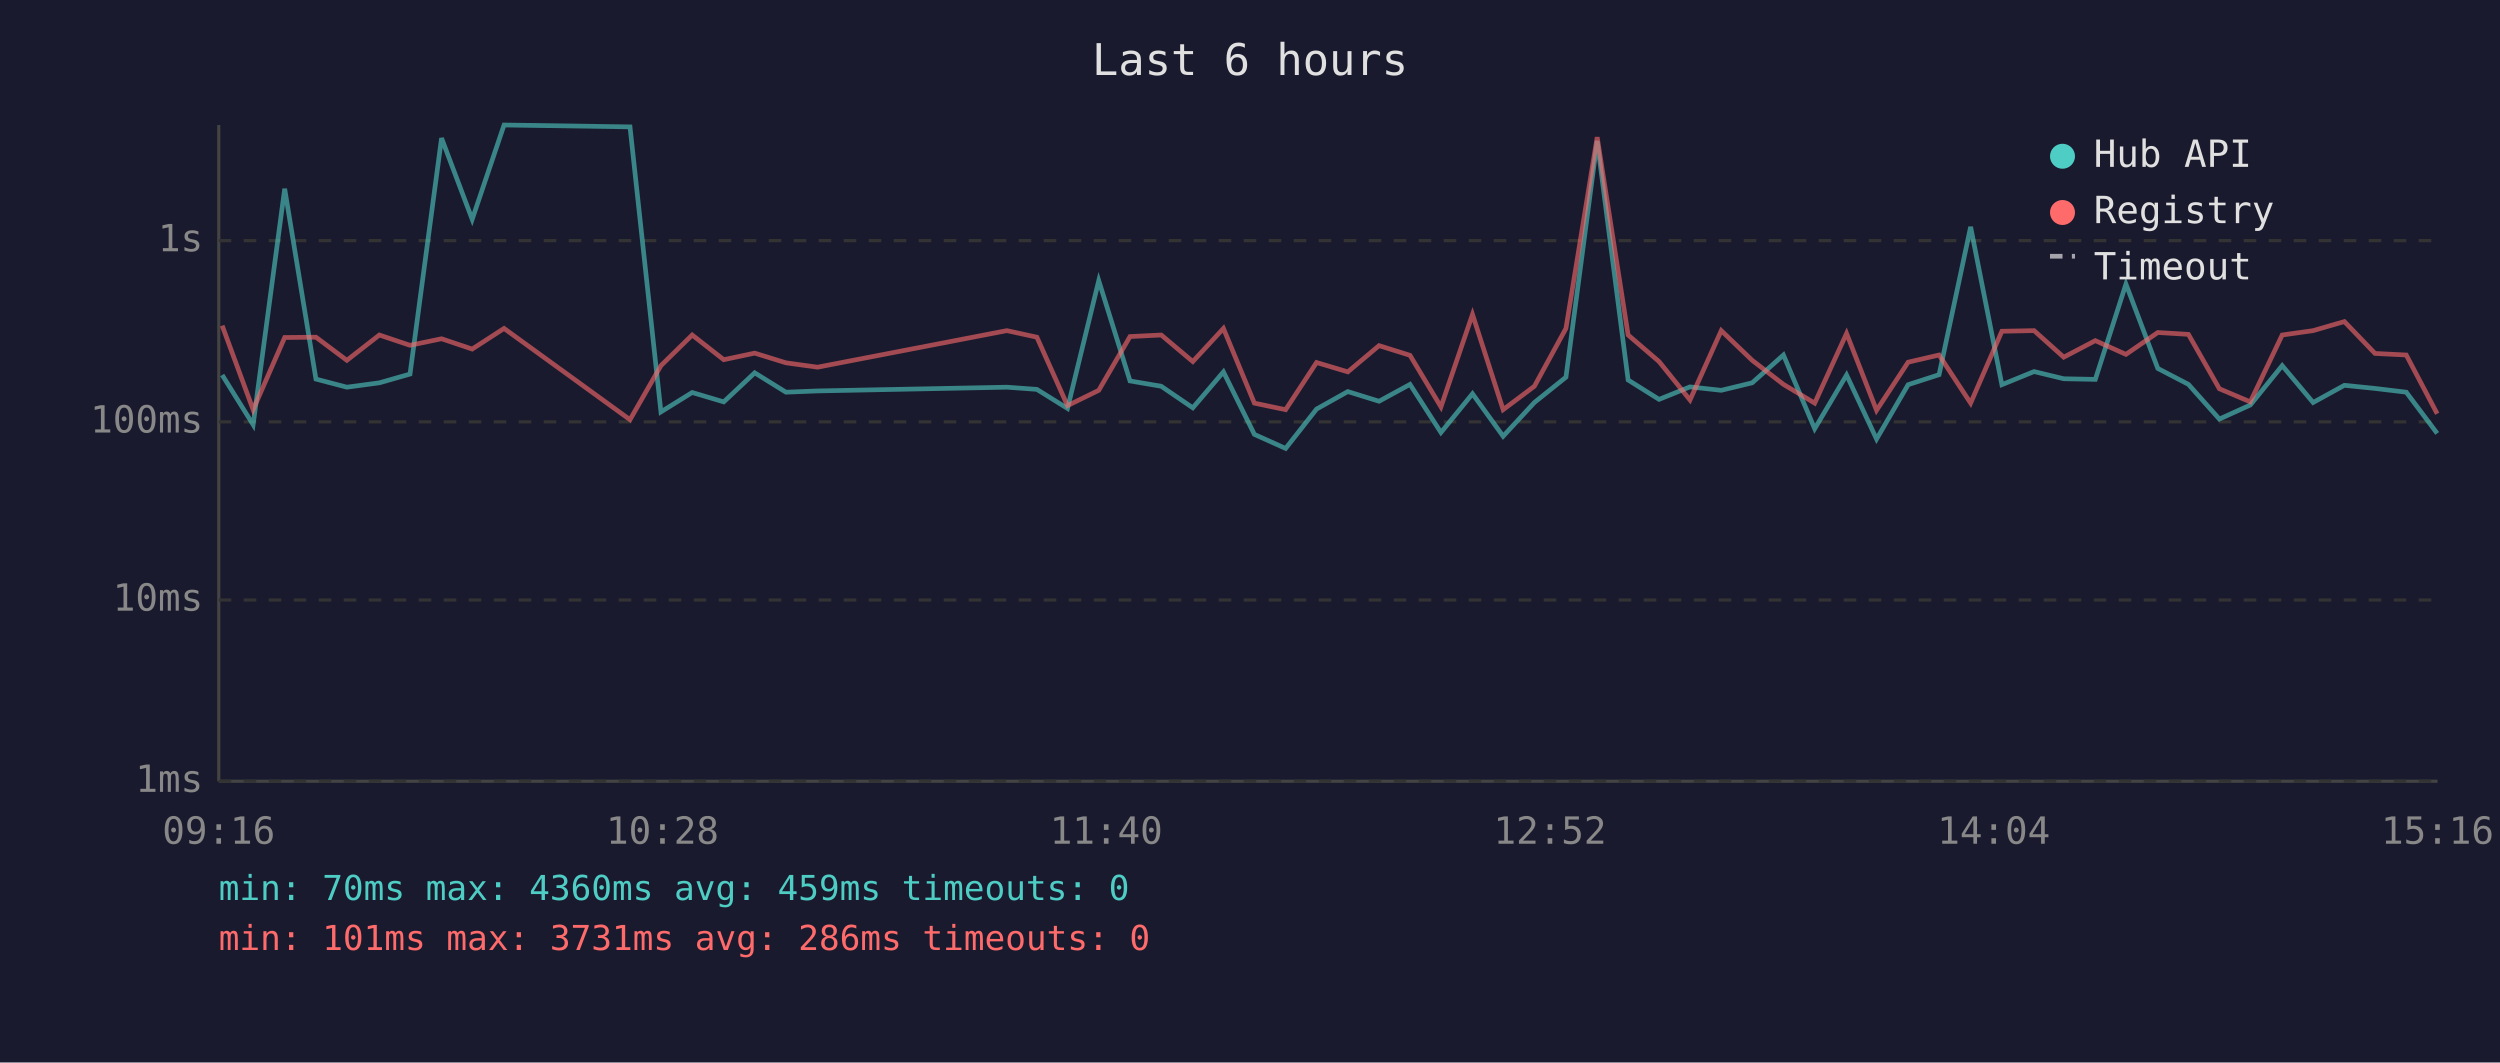
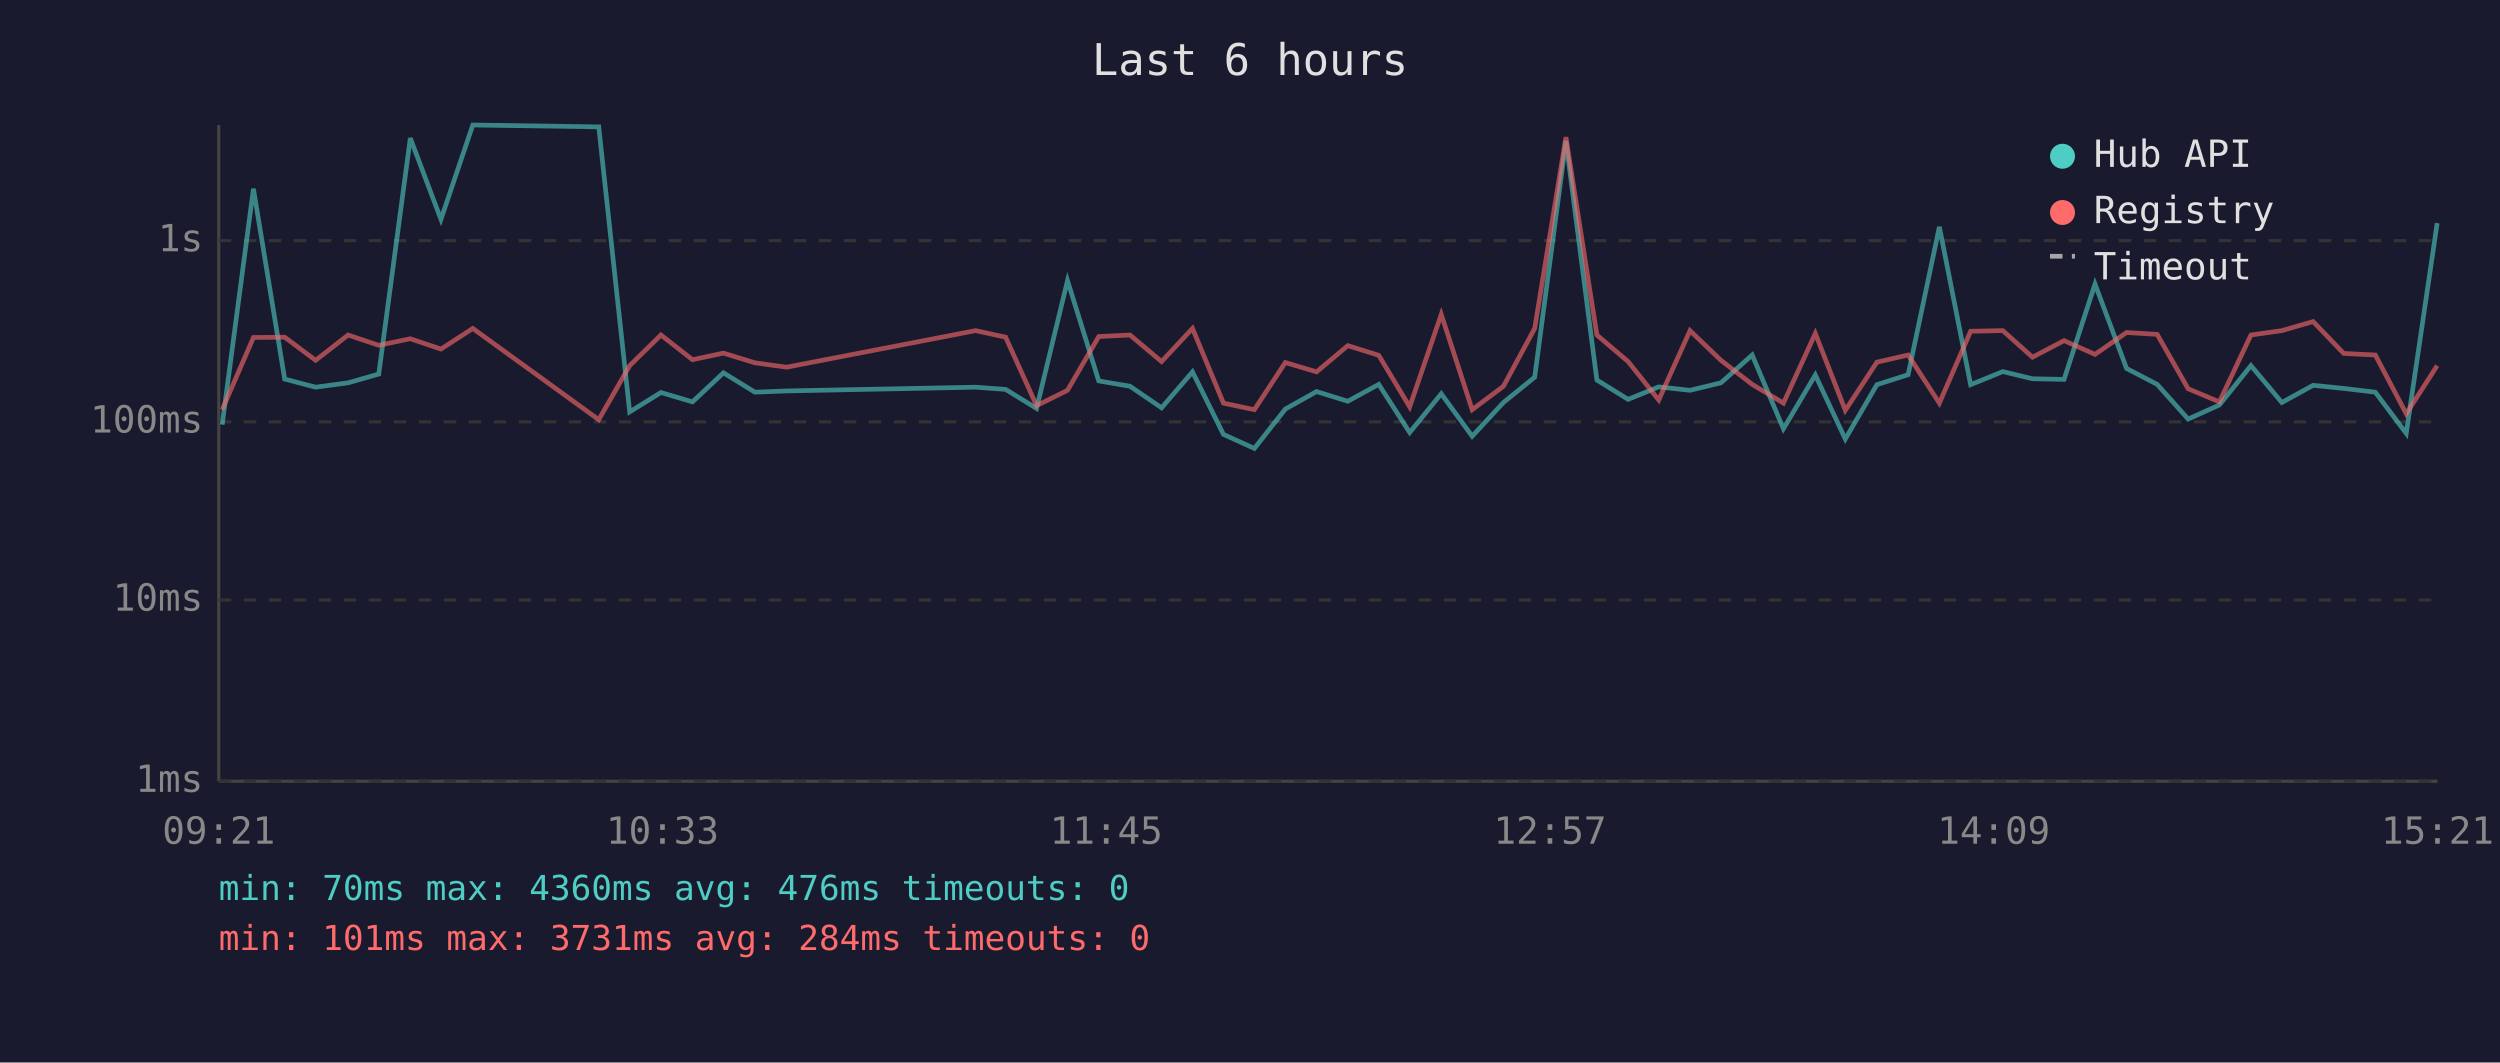
<svg xmlns="http://www.w3.org/2000/svg" viewBox="0 0 800 340" font-family="monospace" font-size="12">
  <rect width="800" height="340" fill="#1a1a2e" />
  <text x="400" y="24" fill="#e0e0e0" font-size="14" text-anchor="middle">Last 6 hours</text>
  <line x1="70" y1="40" x2="70" y2="250" stroke="#444" stroke-width="1" />
  <line x1="70" y1="250" x2="780" y2="250" stroke="#444" stroke-width="1" />
  <line x1="70" y1="250" x2="780" y2="250" stroke="#333" stroke-width="1" stroke-dasharray="4" />
  <text x="65" y="250" fill="#888" text-anchor="end" dominant-baseline="middle">1ms</text>
  <line x1="70" y1="192" x2="780" y2="192" stroke="#333" stroke-width="1" stroke-dasharray="4" />
  <text x="65" y="192" fill="#888" text-anchor="end" dominant-baseline="middle">10ms</text>
  <line x1="70" y1="135" x2="780" y2="135" stroke="#333" stroke-width="1" stroke-dasharray="4" />
  <text x="65" y="135" fill="#888" text-anchor="end" dominant-baseline="middle">100ms</text>
  <line x1="70" y1="77" x2="780" y2="77" stroke="#333" stroke-width="1" stroke-dasharray="4" />
  <text x="65" y="77" fill="#888" text-anchor="end" dominant-baseline="middle">1s</text>
-   <text x="70" y="270" fill="#888" text-anchor="middle">09:16</text>
-   <text x="212" y="270" fill="#888" text-anchor="middle">10:28</text>
-   <text x="354" y="270" fill="#888" text-anchor="middle">11:40</text>
-   <text x="496" y="270" fill="#888" text-anchor="middle">12:52</text>
-   <text x="638" y="270" fill="#888" text-anchor="middle">14:04</text>
-   <text x="780" y="270" fill="#888" text-anchor="middle">15:16</text>
-   <polyline points="71.1,120.0 81.0,135.9 91.1,60.4 101.1,121.3 111.0,123.9 121.4,122.5 131.2,119.7 141.3,44.2 151.1,70.2 161.3,40.0 201.6,40.6 211.5,131.8 221.5,125.6 231.6,128.6 241.5,119.3 251.5,125.5 261.6,125.1 322.2,123.9 331.8,124.6 341.6,130.7 351.6,89.8 361.6,121.9 371.6,123.6 381.7,130.5 391.5,119.0 401.4,139.0 411.4,143.5 421.3,130.9 431.3,125.3 441.3,128.4 451.2,123.0 461.1,138.4 471.2,126.0 481.0,139.6 491.0,128.8 501.1,120.7 511.1,45.1 521.0,121.6 530.9,127.8 540.8,123.8 550.8,124.9 560.7,122.5 570.7,113.6 580.7,137.2 590.9,120.0 600.5,140.5 610.6,123.1 620.5,119.9 630.6,72.6 640.6,123.1 650.9,118.9 660.4,121.2 670.5,121.4 680.3,90.9 690.5,117.9 700.3,123.0 710.2,134.1 720.1,129.6 730.3,117.0 740.2,128.8 750.2,123.3 760.0,124.3 770.0,125.5 779.9,138.7" fill="none" stroke="#4ecdc4" stroke-width="1.5" opacity="0.6" />
-   <polyline points="71.1,104.2 81.0,131.1 91.1,108.0 101.1,107.9 111.0,115.3 121.4,107.2 131.2,110.5 141.3,108.4 151.1,111.7 161.3,105.1 201.6,134.3 211.5,117.0 221.5,107.2 231.6,115.1 241.5,113.0 251.5,116.1 261.6,117.5 322.2,105.8 331.8,107.9 341.6,129.8 351.6,124.9 361.6,107.7 371.6,107.2 381.7,115.7 391.5,105.1 401.4,129.0 411.4,131.1 421.3,116.0 431.3,119.0 441.3,110.6 451.2,113.7 461.1,130.2 471.2,100.6 481.0,131.1 491.0,123.6 501.1,105.1 511.1,43.9 521.0,107.2 530.9,115.7 540.8,128.0 550.8,105.8 560.7,115.3 570.7,123.0 580.7,129.0 590.9,106.7 600.5,131.3 610.6,115.9 620.5,113.6 630.6,129.0 640.6,106.0 650.9,105.8 660.4,114.3 670.5,109.0 680.3,113.4 690.5,106.4 700.3,107.0 710.2,124.4 720.1,128.6 730.3,107.2 740.2,105.8 750.2,102.9 760.0,113.1 770.0,113.6 779.9,132.4" fill="none" stroke="#ff6b6b" stroke-width="1.5" opacity="0.6" />
+   <text x="70" y="270" fill="#888" text-anchor="middle">09:21</text>
+   <text x="212" y="270" fill="#888" text-anchor="middle">10:33</text>
+   <text x="354" y="270" fill="#888" text-anchor="middle">11:45</text>
+   <text x="496" y="270" fill="#888" text-anchor="middle">12:57</text>
+   <text x="638" y="270" fill="#888" text-anchor="middle">14:09</text>
+   <text x="780" y="270" fill="#888" text-anchor="middle">15:21</text>
+   <polyline points="71.1,135.9 81.1,60.4 91.1,121.3 101.0,123.9 111.4,122.5 121.2,119.7 131.3,44.2 141.1,70.2 151.3,40.0 191.6,40.6 201.5,131.8 211.5,125.6 221.6,128.6 231.5,119.3 241.6,125.5 251.7,125.1 312.2,123.9 321.8,124.6 331.7,130.7 341.6,89.8 351.6,121.9 361.6,123.6 371.7,130.5 381.6,119.0 391.5,139.0 401.4,143.5 411.3,130.9 421.3,125.3 431.3,128.4 441.2,123.0 451.1,138.4 461.2,126.0 471.1,139.6 481.1,128.8 491.1,120.7 501.1,45.1 511.0,121.6 521.0,127.8 530.8,123.8 540.8,124.9 550.7,122.5 560.7,113.6 570.7,137.2 580.9,120.0 590.5,140.5 600.6,123.1 610.6,119.9 620.6,72.6 630.6,123.1 640.9,118.9 650.4,121.2 660.5,121.4 670.4,90.9 680.5,117.9 690.3,123.0 700.2,134.1 710.2,129.6 720.3,117.0 730.2,128.8 740.2,123.3 750.0,124.3 760.1,125.5 770.0,138.7 779.9,71.4" fill="none" stroke="#4ecdc4" stroke-width="1.5" opacity="0.6" />
+   <polyline points="71.1,131.1 81.1,108.0 91.1,107.9 101.0,115.3 111.4,107.2 121.2,110.5 131.3,108.4 141.1,111.7 151.3,105.1 191.6,134.3 201.5,117.0 211.5,107.2 221.6,115.1 231.5,113.0 241.6,116.1 251.7,117.5 312.2,105.8 321.8,107.9 331.7,129.8 341.6,124.9 351.6,107.7 361.6,107.2 371.7,115.7 381.6,105.1 391.5,129.0 401.4,131.1 411.3,116.0 421.3,119.0 431.3,110.6 441.2,113.7 451.1,130.2 461.2,100.6 471.1,131.1 481.1,123.6 491.1,105.1 501.1,43.9 511.0,107.2 521.0,115.7 530.8,128.0 540.8,105.8 550.7,115.3 560.7,123.0 570.7,129.0 580.9,106.7 590.5,131.3 600.6,115.9 610.6,113.6 620.6,129.0 630.6,106.0 640.9,105.8 650.4,114.3 660.5,109.0 670.4,113.4 680.5,106.4 690.3,107.0 700.2,124.4 710.2,128.6 720.3,107.2 730.2,105.8 740.2,102.9 750.0,113.1 760.1,113.6 770.0,132.4 779.9,117.0" fill="none" stroke="#ff6b6b" stroke-width="1.5" opacity="0.6" />
  <circle cx="660" cy="50" r="4" fill="#4ecdc4" />
  <text x="670" y="50" fill="#e0e0e0" dominant-baseline="middle">Hub API</text>
  <circle cx="660" cy="68" r="4" fill="#ff6b6b" />
  <text x="670" y="68" fill="#e0e0e0" dominant-baseline="middle">Registry</text>
  <line x1="656" y1="82" x2="664" y2="82" stroke="#e0e0e0" stroke-width="1.5" stroke-dasharray="4,3" opacity="0.7" />
  <text x="670" y="86" fill="#e0e0e0" dominant-baseline="middle">Timeout</text>
-   <text x="70" y="288" fill="#4ecdc4" font-size="11">min: 70ms  max: 4360ms  avg: 459ms  timeouts: 0</text>
-   <text x="70" y="304" fill="#ff6b6b" font-size="11">min: 101ms  max: 3731ms  avg: 286ms  timeouts: 0</text>
+   <text x="70" y="288" fill="#4ecdc4" font-size="11">min: 70ms  max: 4360ms  avg: 476ms  timeouts: 0</text>
+   <text x="70" y="304" fill="#ff6b6b" font-size="11">min: 101ms  max: 3731ms  avg: 284ms  timeouts: 0</text>
</svg>
